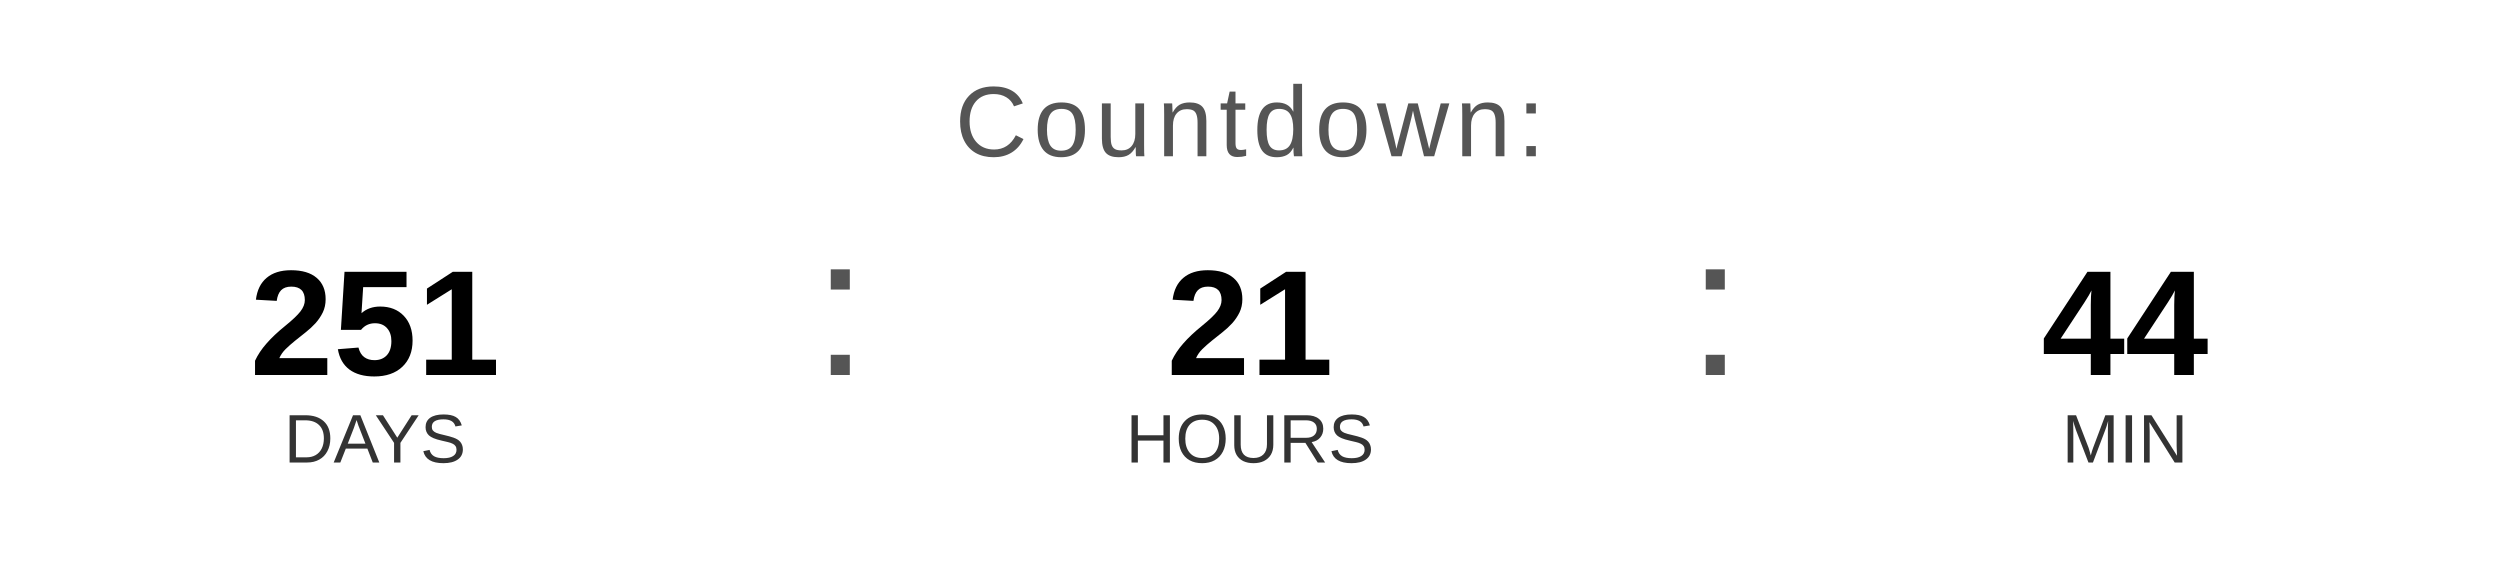
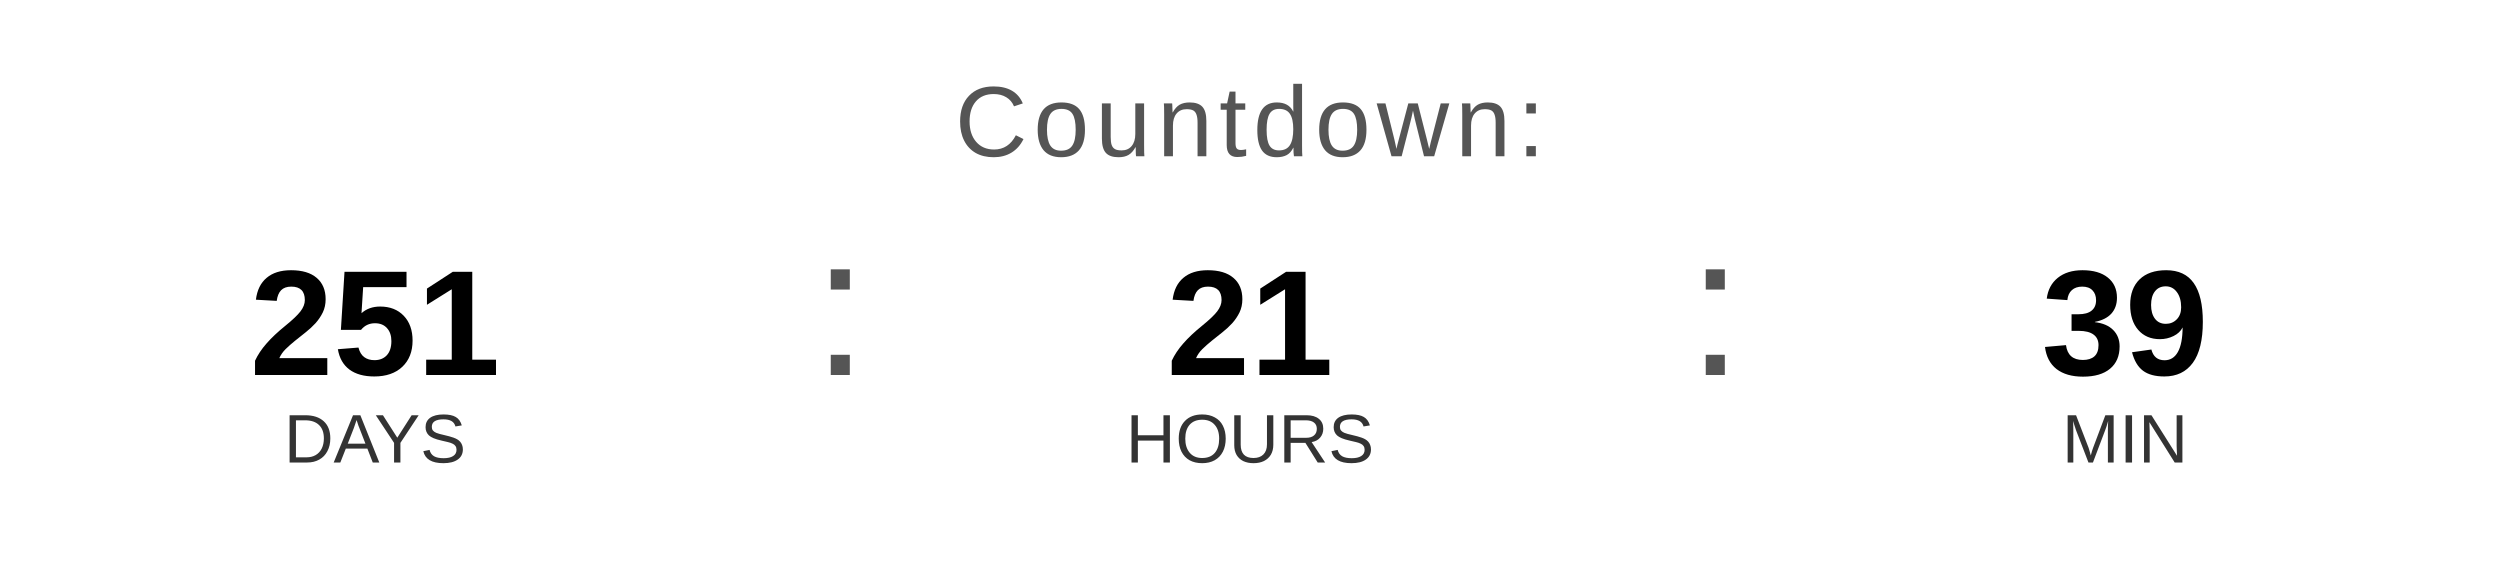
<svg xmlns="http://www.w3.org/2000/svg" width="400" height="90" viewBox="0 0 400 90">
  <text x="200" y="25" font-family="Arial, Helvetica, sans-serif" font-size="16" fill="#555555" text-anchor="middle" letter-spacing="1">
    Countdown:
  </text>
  <text x="60" y="60" font-family="Arial, Helvetica, sans-serif" font-size="24" font-weight="bold" fill="#000000" text-anchor="middle">251</text>
  <text x="60" y="74" font-family="Arial, Helvetica, sans-serif" font-size="11" fill="#333333" text-anchor="middle">DAYS</text>
  <text x="130" y="60" font-family="Arial, sans-serif" font-size="32" fill="#555555">:</text>
  <text x="200" y="60" font-family="Arial, Helvetica, sans-serif" font-size="24" font-weight="bold" fill="#000000" text-anchor="middle">21</text>
  <text x="200" y="74" font-family="Arial, Helvetica, sans-serif" font-size="11" fill="#333333" text-anchor="middle">HOURS</text>
  <text x="270" y="60" font-family="Arial, sans-serif" font-size="32" fill="#555555">:</text>
-   <text x="340" y="60" font-family="Arial, Helvetica, sans-serif" font-size="24" font-weight="bold" fill="#000000" text-anchor="middle">44</text>
+   <text x="340" y="60" font-family="Arial, Helvetica, sans-serif" font-size="24" font-weight="bold" fill="#000000" text-anchor="middle">39</text>
  <text x="340" y="74" font-family="Arial, Helvetica, sans-serif" font-size="11" fill="#333333" text-anchor="middle">MIN</text>
</svg>
